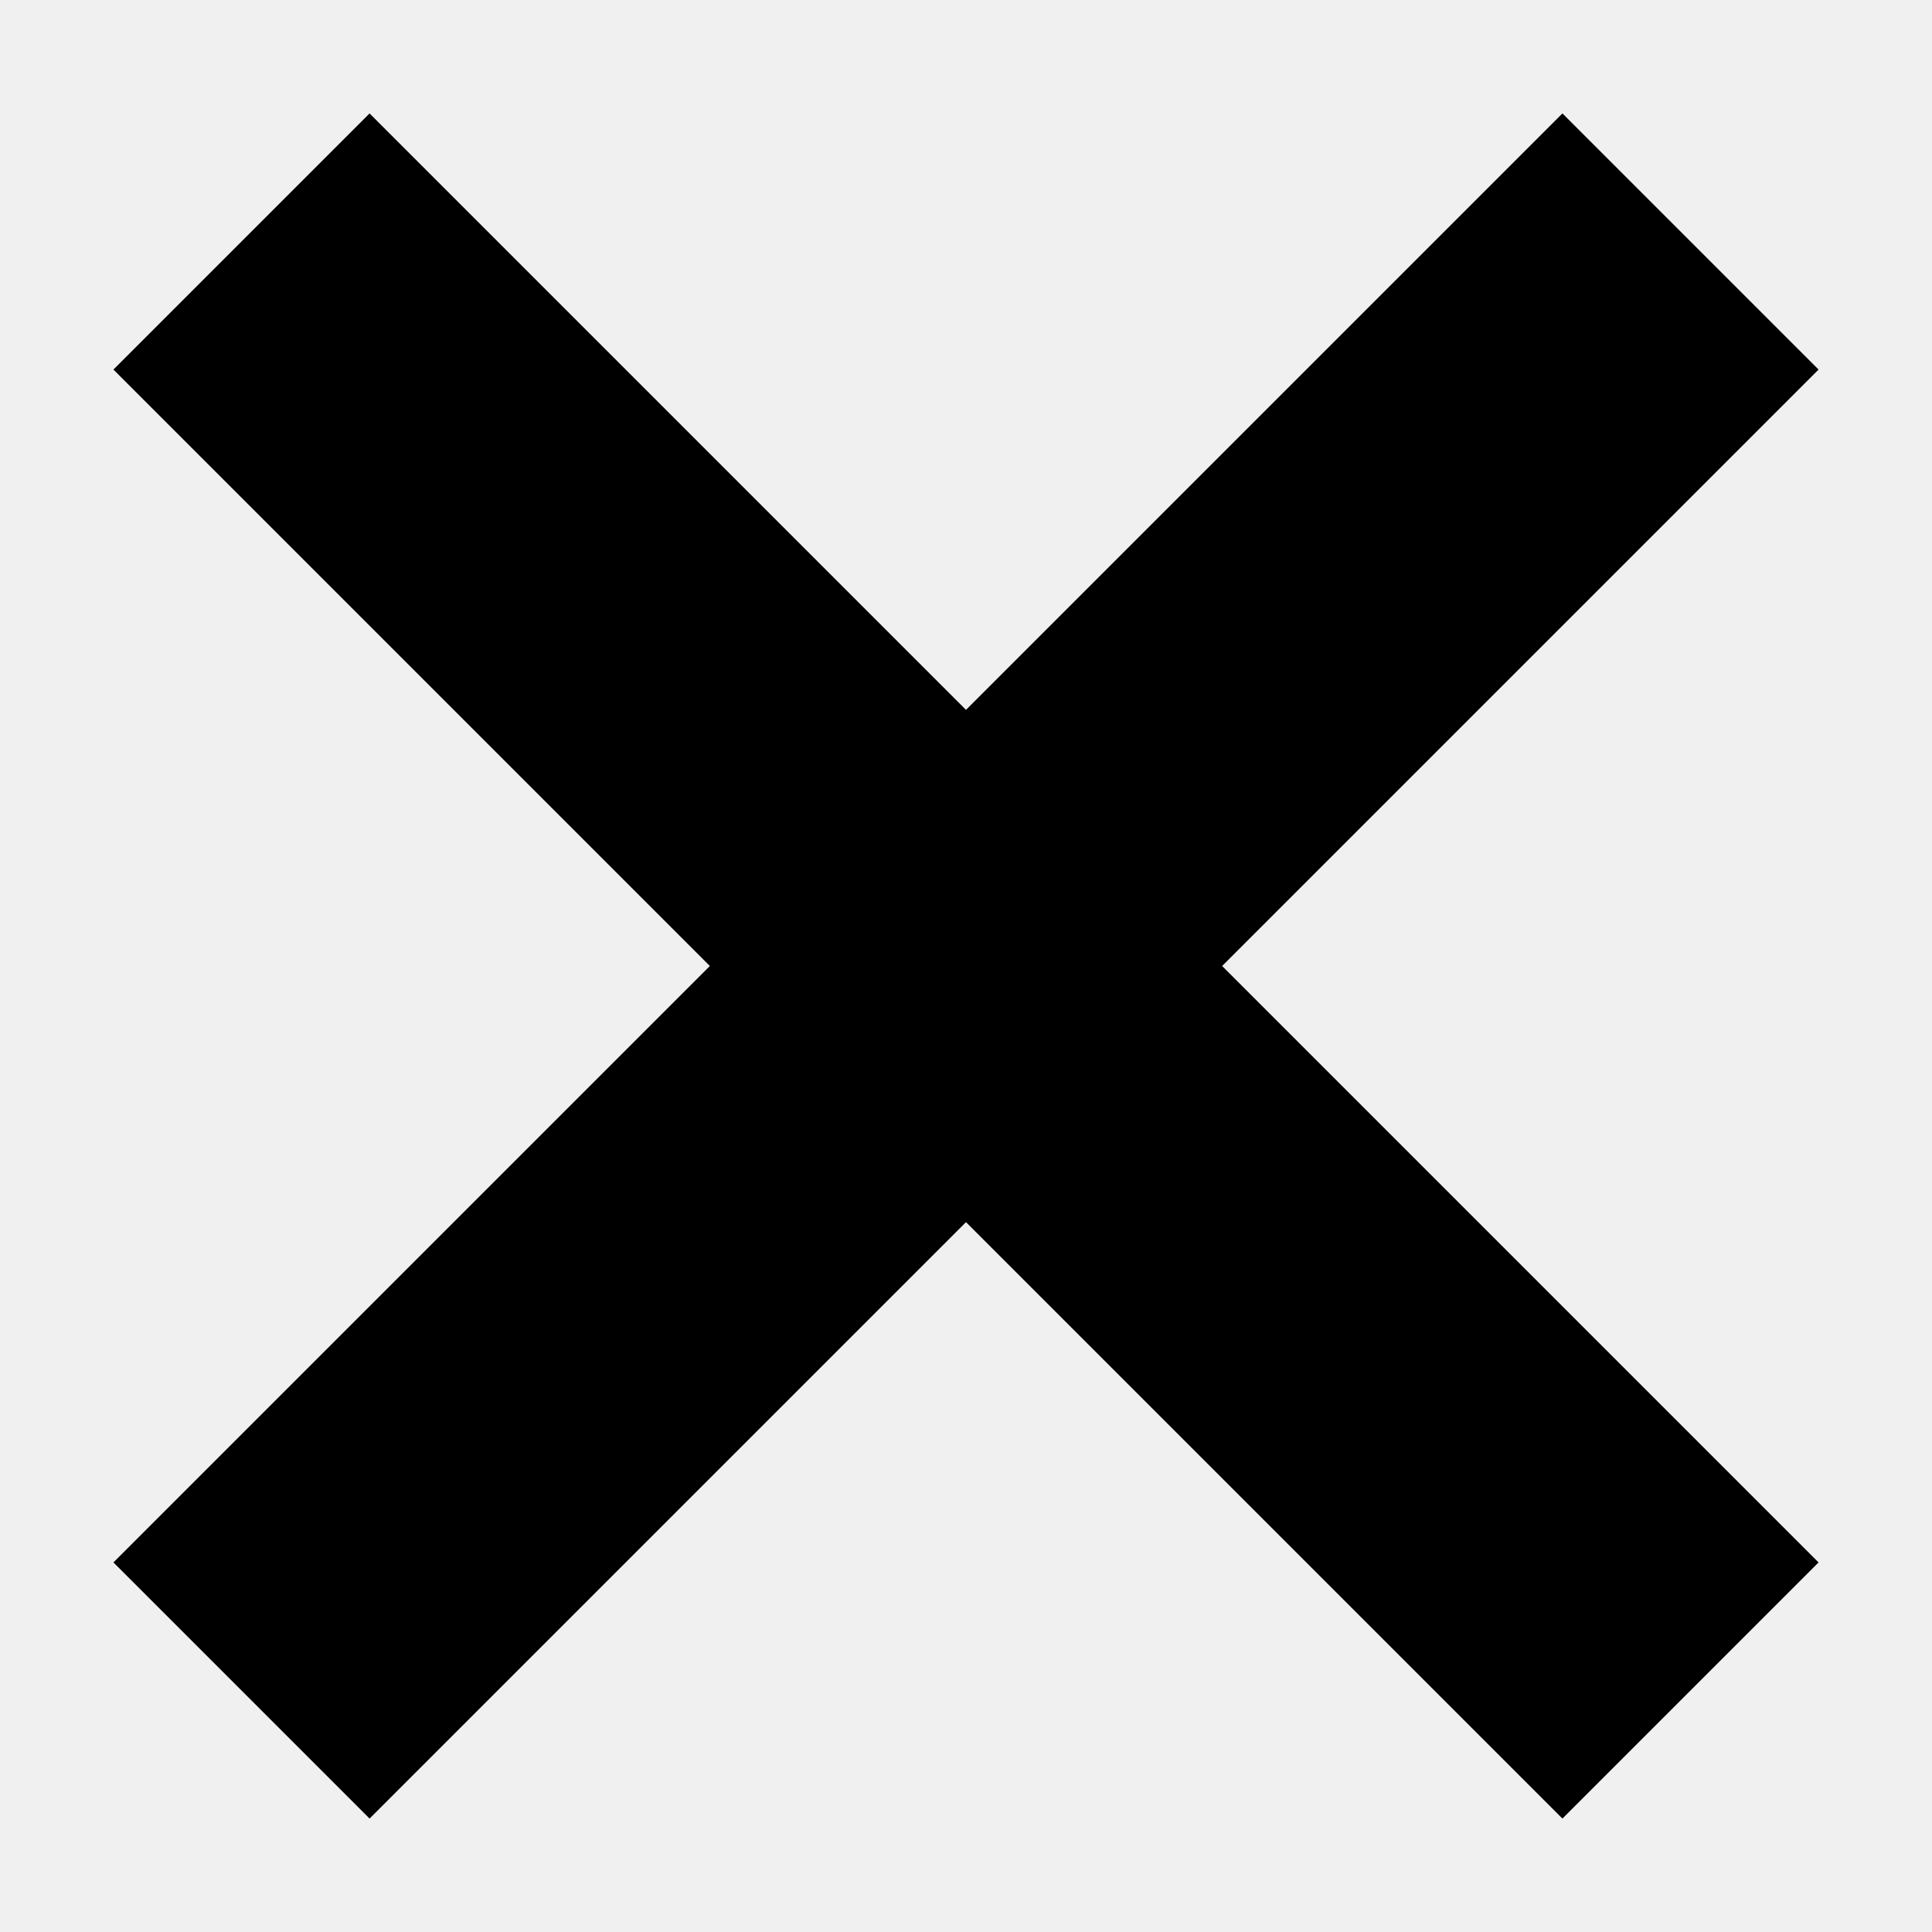
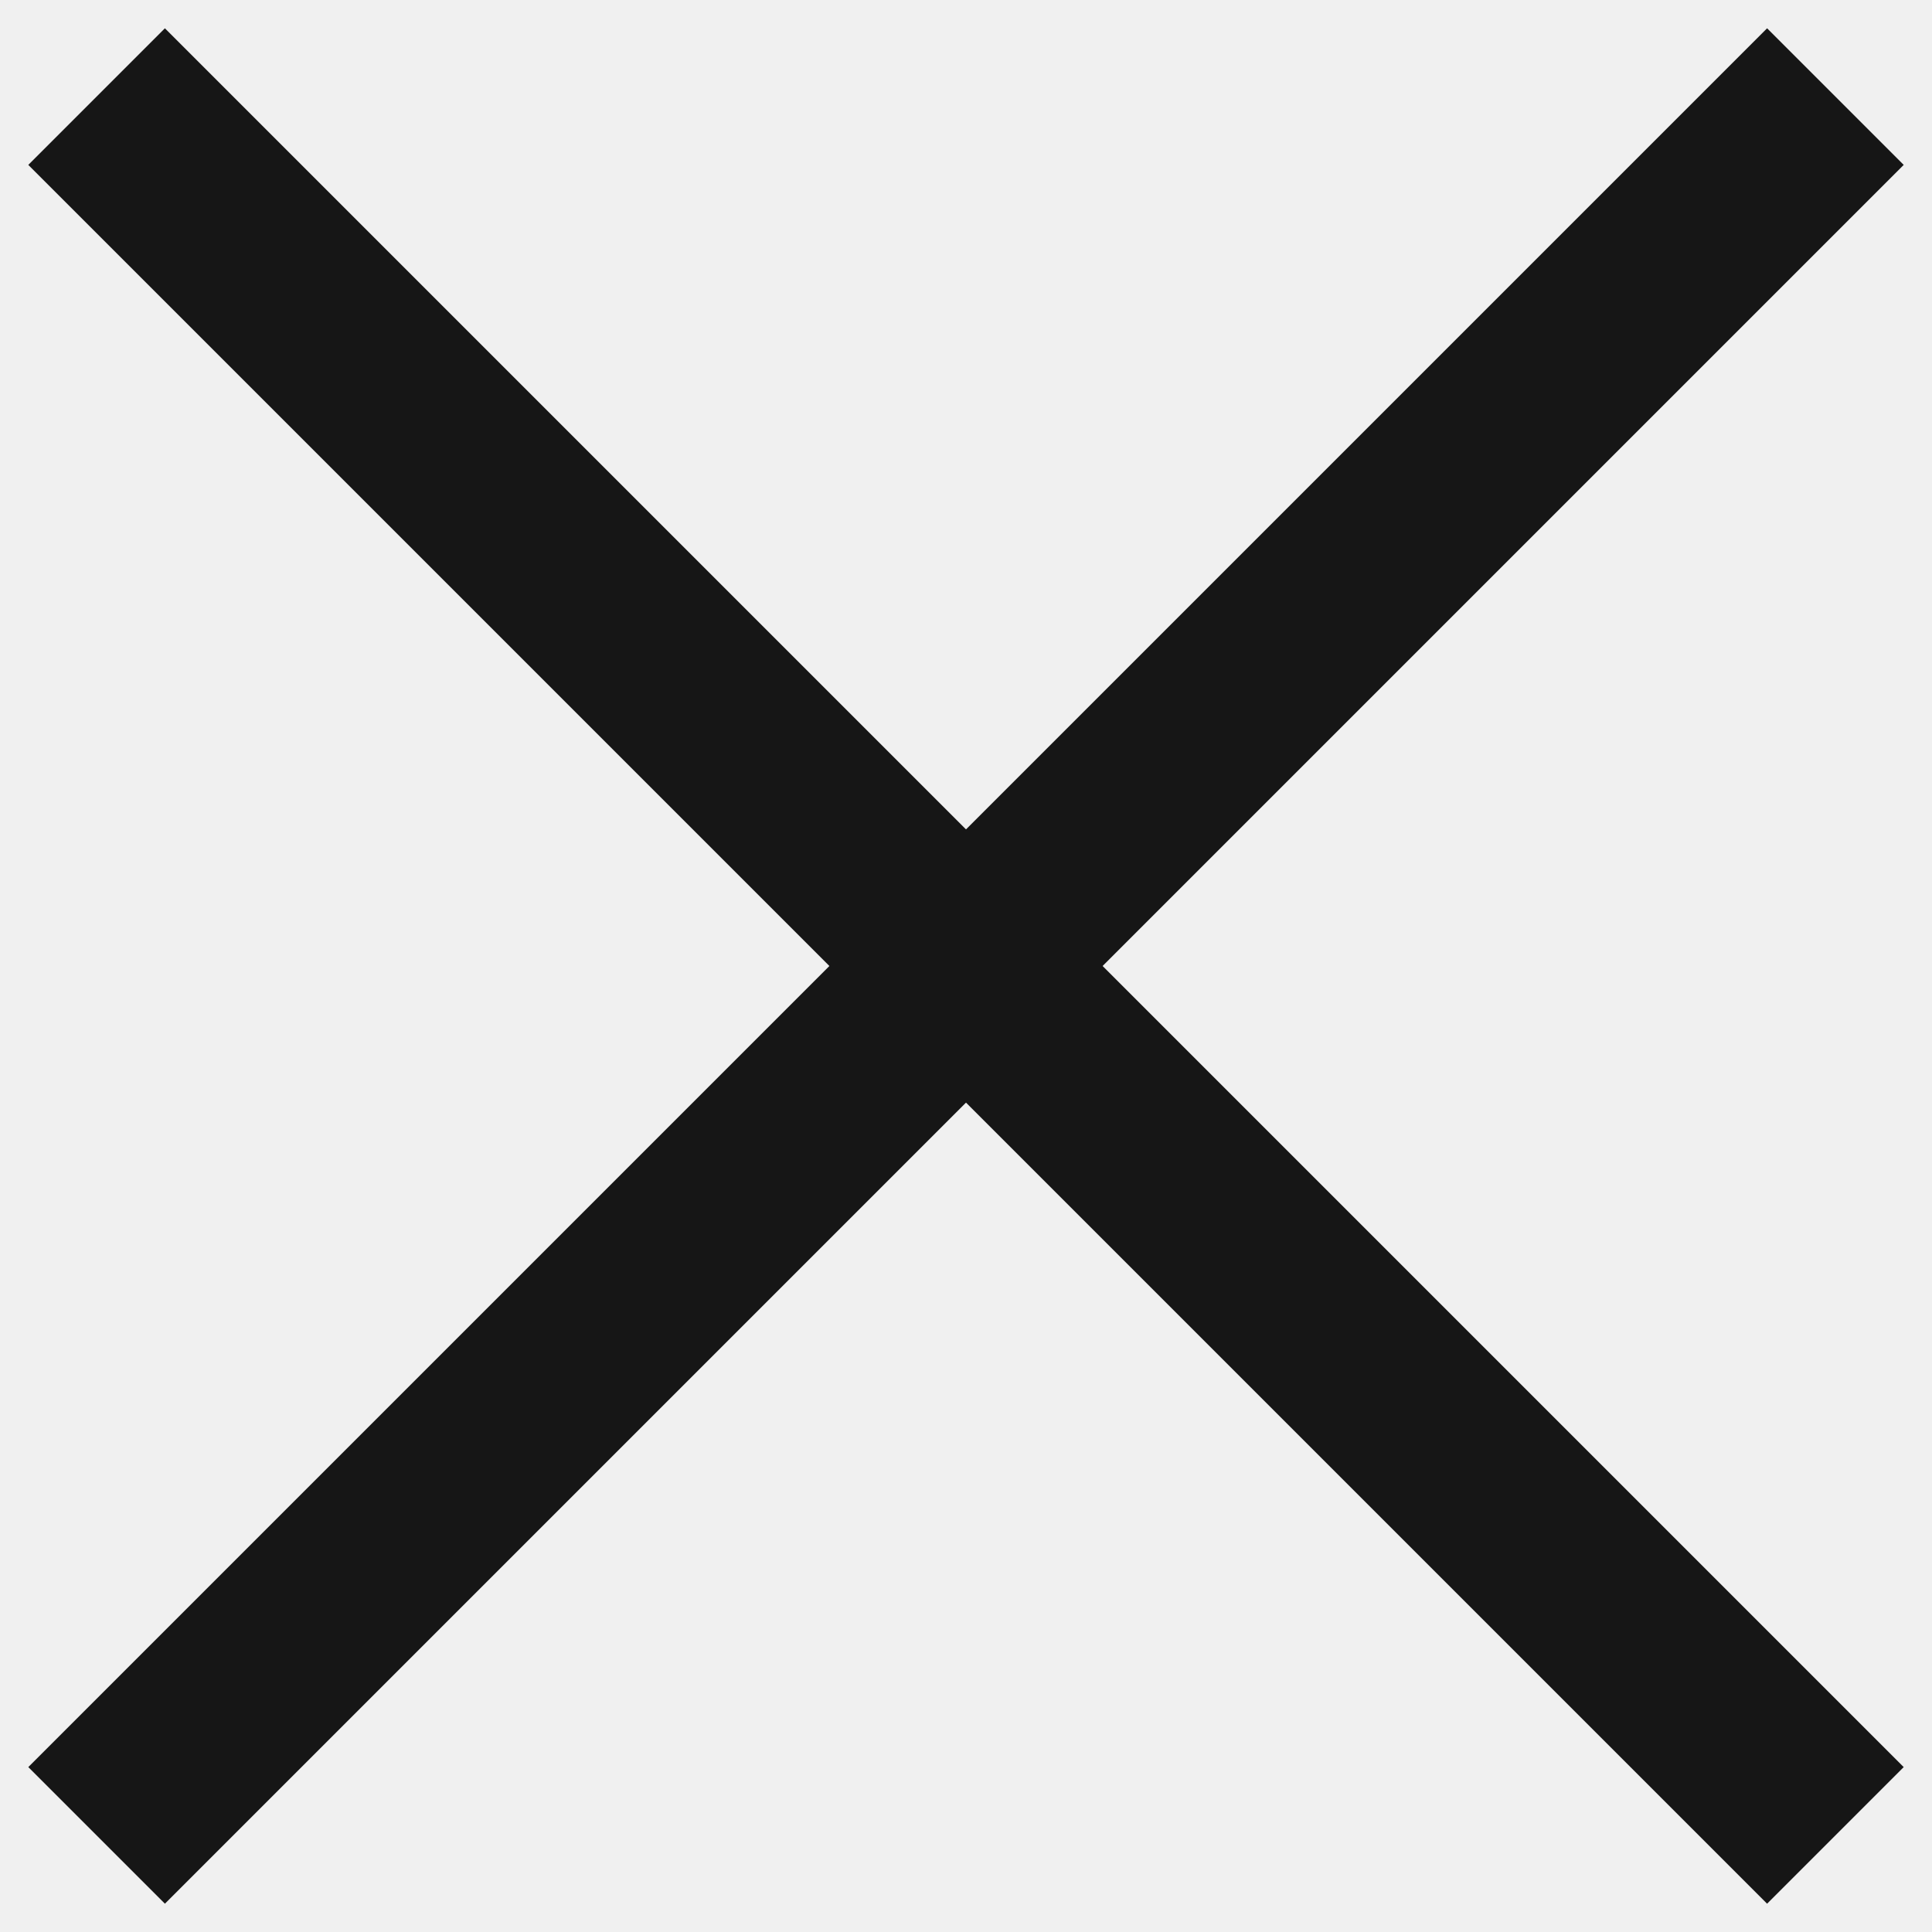
- <svg xmlns="http://www.w3.org/2000/svg" width="16" height="16" viewBox="0 0 16 16" fill="none">
-   <path d="M14 2L2 14M2 2L14 14" stroke="black" stroke-width="3" />
+ <svg xmlns="http://www.w3.org/2000/svg" width="20" height="20" viewBox="0 0 20 20" fill="none">
+   <g clip-path="url(#clip0_376_81)">
+     <path d="M1 1L19 19" stroke="#161616" stroke-width="2" />
+     <path d="M19 1L1 19" stroke="#161616" stroke-width="2" />
+   </g>
+   <defs>
+     <clipPath id="clip0_376_81">
+       <rect width="20" height="20" fill="white" />
+     </clipPath>
+   </defs>
</svg>
